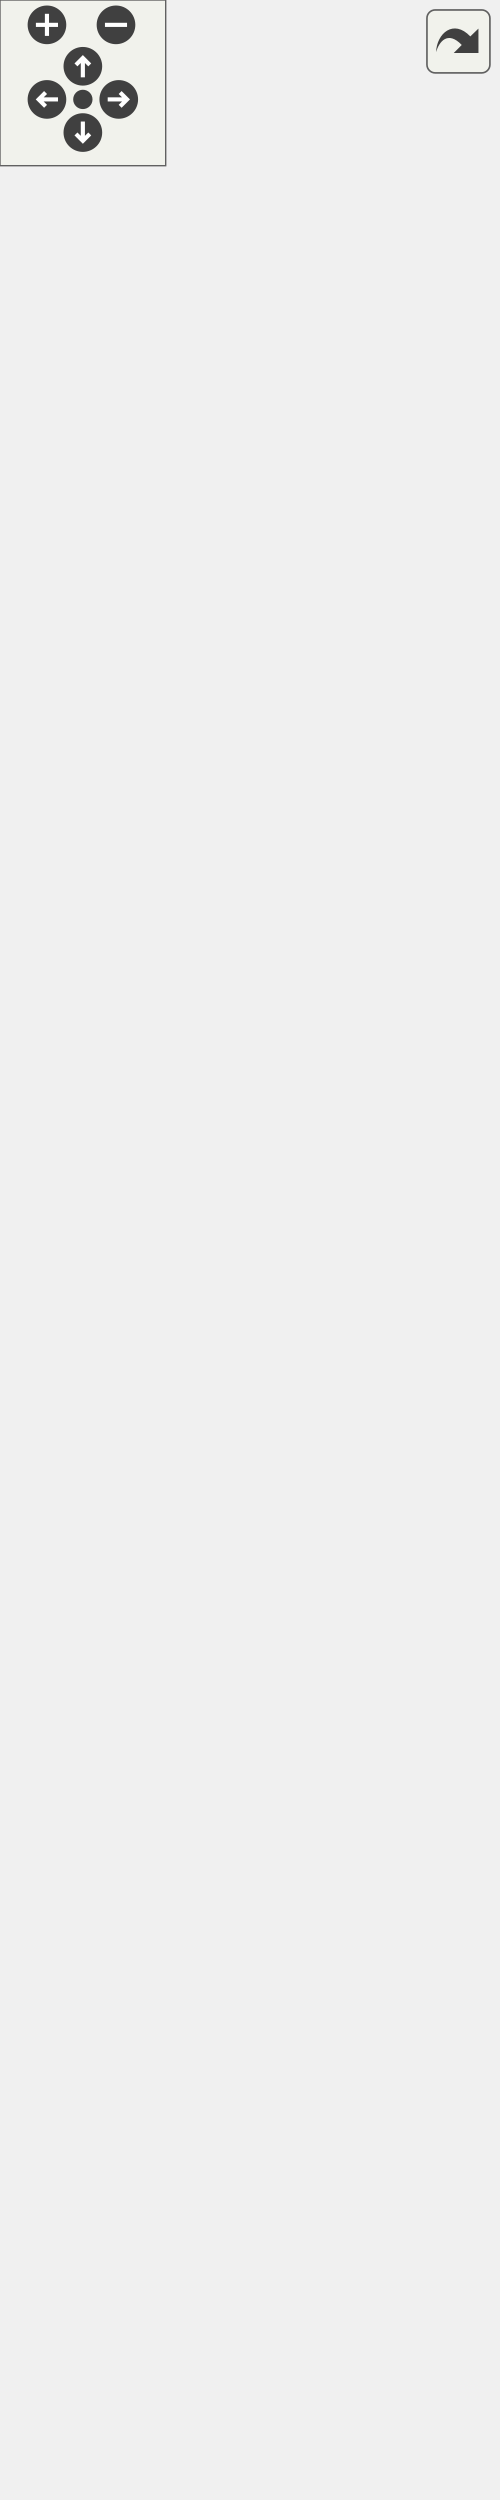
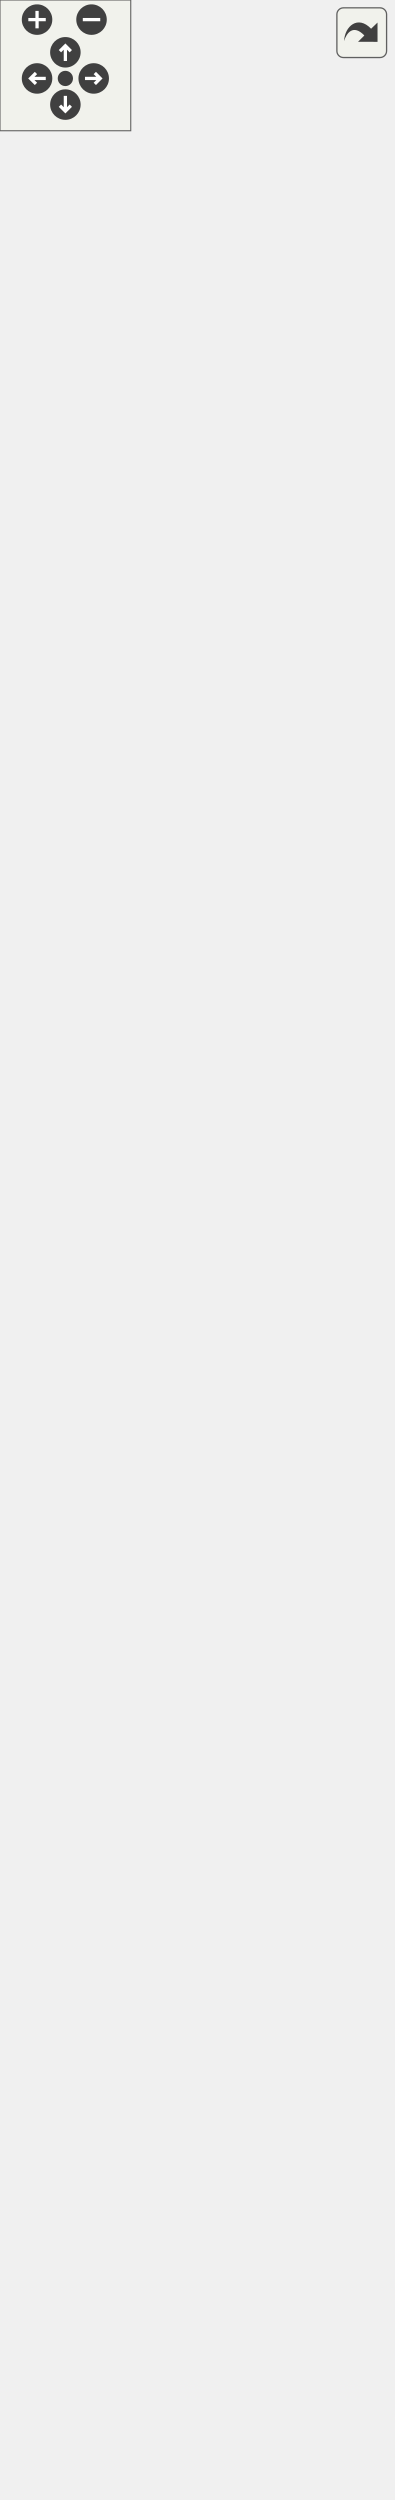
<svg xmlns="http://www.w3.org/2000/svg" xmlns:xlink="http://www.w3.org/1999/xlink" id="main" version="1.1" xml:space="preserve">
  <style type="text/css">
.edge:hover path { stroke: red; }
.edge:hover polygon { stroke: red; fill: red; }
</style>
  <defs>
    <circle id="rim" cx="0" cy="0" r="7" />
    <circle id="rim2" cx="0" cy="0" r="3.5" />
    <g id="zoomPlus">
      <use xlink:href="#rim" fill="#404040">
        <set attributeName="fill" to="#808080" begin="zoomplus.mouseover" end="zoomplus.mouseout" />
      </use>
      <path d="M-4,0h8M0,-4v8" fill="none" stroke="white" stroke-width="1.5" pointer-events="none" />
    </g>
    <g id="zoomMin">
      <use xlink:href="#rim" fill="#404040">
        <set attributeName="fill" to="#808080" begin="zoomminus.mouseover" end="zoomminus.mouseout" />
      </use>
      <path d="M-4,0h8" fill="none" stroke="white" stroke-width="1.5" pointer-events="none" />
    </g>
    <g id="dirArrow">
      <path fill="none" stroke="white" stroke-width="1.5" d="M0,-3.0v7 M-2.5,-0.5L0,-3.0L2.5,-0.5" />
    </g>
    <g id="resetDef">
      <use xlink:href="#rim2" fill="#404040">
        <set attributeName="fill" to="#808080" begin="reset.mouseover" end="reset.mouseout" />
      </use>
    </g>
  </defs>
  <svg id="graph" class="graph">
    <g id="viewport">
      <g id="node1" class="node">
        <g id="a_node1">
          <a xlink:title="Class representing a point of view towards the game scene. @spicapi.">
-             <polygon fill="#bfbfbf" stroke="black" points="53.5,-0.5 53.5,-57.5 126.5,-57.5 126.5,-0.5 53.5,-0.5" />
-             <text text-anchor="middle" x="90" y="-45.5" font-family="Helvetica,sans-Serif" font-size="10.00">spic::Camera</text>
-             <polyline fill="none" stroke="black" points="53.5,-38.5 126.5,-38.5 " />
-             <text text-anchor="middle" x="90" y="-26.5" font-family="Helvetica,sans-Serif" font-size="10.00"> </text>
-             <polyline fill="none" stroke="black" points="53.5,-19.5 126.5,-19.5 " />
-             <text text-anchor="middle" x="90" y="-7.5" font-family="Helvetica,sans-Serif" font-size="10.00"> </text>
+             <polygon fill="#bfbfbf" stroke="black" points="9.5,-0.5 9.5,-134.5 170.5,-134.5 170.5,-0.5 9.5,-0.5" />
+             <text text-anchor="middle" x="90" y="-122.5" font-family="Helvetica,sans-Serif" font-size="10.00">spic::Camera</text>
+             <polyline fill="none" stroke="black" points="9.5,-115.5 170.5,-115.5 " />
+             <text text-anchor="middle" x="90" y="-103.5" font-family="Helvetica,sans-Serif" font-size="10.00"> </text>
+             <polyline fill="none" stroke="black" points="9.5,-96.5 170.5,-96.5 " />
+             <text text-anchor="start" x="17.5" y="-84.5" font-family="Helvetica,sans-Serif" font-size="10.00">+ Camera(const std::</text>
+             <text text-anchor="start" x="17.5" y="-73.5" font-family="Helvetica,sans-Serif" font-size="10.00">string &amp;name, const</text>
+             <text text-anchor="start" x="17.5" y="-62.5" font-family="Helvetica,sans-Serif" font-size="10.00"> std::string &amp;tag, spic</text>
+             <text text-anchor="start" x="17.5" y="-51.5" font-family="Helvetica,sans-Serif" font-size="10.00">::Color backgroundColor,</text>
+             <text text-anchor="start" x="17.5" y="-40.5" font-family="Helvetica,sans-Serif" font-size="10.00"> double aspectWidth, double</text>
+             <text text-anchor="start" x="17.5" y="-29.5" font-family="Helvetica,sans-Serif" font-size="10.00"> aspectHeight)</text>
+             <text text-anchor="start" x="17.5" y="-18.5" font-family="Helvetica,sans-Serif" font-size="10.00">+ void Zoom(double aspectWidth,</text>
+             <text text-anchor="start" x="17.5" y="-7.5" font-family="Helvetica,sans-Serif" font-size="10.00"> double aspectHeight)</text>
          </a>
        </g>
      </g>
      <g id="node2" class="node">
        <g id="a_node2">
          <a xlink:href="classspic_1_1GameObject.html" target="_top" xlink:title="Any object which should be represented on screen.">
-             <polygon fill="none" stroke="black" points="0,-94.5 0,-844.5 180,-844.5 180,-94.5 0,-94.5" />
-             <text text-anchor="middle" x="90" y="-832.5" font-family="Helvetica,sans-Serif" font-size="10.00">spic::GameObject</text>
-             <polyline fill="none" stroke="black" points="0,-825.5 180,-825.5 " />
-             <text text-anchor="middle" x="90" y="-813.5" font-family="Helvetica,sans-Serif" font-size="10.00"> </text>
-             <polyline fill="none" stroke="black" points="0,-806.5 180,-806.5 " />
-             <text text-anchor="start" x="8" y="-794.5" font-family="Helvetica,sans-Serif" font-size="10.00">+ GameObject(const std</text>
-             <text text-anchor="start" x="8" y="-783.5" font-family="Helvetica,sans-Serif" font-size="10.00">::string &amp;name)</text>
-             <text text-anchor="start" x="8" y="-772.5" font-family="Helvetica,sans-Serif" font-size="10.00">+ GameObject(const std</text>
-             <text text-anchor="start" x="8" y="-761.5" font-family="Helvetica,sans-Serif" font-size="10.00">::string &amp;name, const</text>
-             <text text-anchor="start" x="8" y="-750.5" font-family="Helvetica,sans-Serif" font-size="10.00"> std::string &amp;tag)</text>
-             <text text-anchor="start" x="8" y="-739.5" font-family="Helvetica,sans-Serif" font-size="10.00">+ operator bool()</text>
-             <text text-anchor="start" x="8" y="-728.5" font-family="Helvetica,sans-Serif" font-size="10.00">+ bool operator!=(const</text>
-             <text text-anchor="start" x="8" y="-717.5" font-family="Helvetica,sans-Serif" font-size="10.00"> GameObject &amp;other)</text>
-             <text text-anchor="start" x="8" y="-706.5" font-family="Helvetica,sans-Serif" font-size="10.00">+ bool operator==(const</text>
-             <text text-anchor="start" x="8" y="-695.5" font-family="Helvetica,sans-Serif" font-size="10.00"> GameObject &amp;other)</text>
-             <text text-anchor="start" x="8" y="-684.5" font-family="Helvetica,sans-Serif" font-size="10.00">+ void AddChild(std::</text>
-             <text text-anchor="start" x="8" y="-673.5" font-family="Helvetica,sans-Serif" font-size="10.00">shared_ptr&lt; GameObject</text>
-             <text text-anchor="start" x="8" y="-662.5" font-family="Helvetica,sans-Serif" font-size="10.00"> &gt; child)</text>
-             <text text-anchor="start" x="8" y="-651.5" font-family="Helvetica,sans-Serif" font-size="10.00">+ std::string GetName()</text>
-             <text text-anchor="start" x="8" y="-640.5" font-family="Helvetica,sans-Serif" font-size="10.00">+ std::shared_ptr&lt; GameObject</text>
-             <text text-anchor="start" x="8" y="-629.5" font-family="Helvetica,sans-Serif" font-size="10.00"> &gt; Parent()</text>
-             <text text-anchor="start" x="8" y="-618.5" font-family="Helvetica,sans-Serif" font-size="10.00">+ std::vector&lt; std::shared</text>
-             <text text-anchor="start" x="8" y="-607.5" font-family="Helvetica,sans-Serif" font-size="10.00">_ptr&lt; GameObject &gt; &gt; Children()</text>
-             <text text-anchor="start" x="8" y="-596.5" font-family="Helvetica,sans-Serif" font-size="10.00">+ void AddComponent(std</text>
-             <text text-anchor="start" x="8" y="-585.5" font-family="Helvetica,sans-Serif" font-size="10.00">::shared_ptr&lt; Component</text>
-             <text text-anchor="start" x="8" y="-574.5" font-family="Helvetica,sans-Serif" font-size="10.00"> &gt; component)</text>
-             <text text-anchor="start" x="8" y="-563.5" font-family="Helvetica,sans-Serif" font-size="10.00">+ std::shared_ptr&lt; Component</text>
-             <text text-anchor="start" x="8" y="-552.5" font-family="Helvetica,sans-Serif" font-size="10.00"> &gt; GetComponent() const</text>
-             <text text-anchor="start" x="8" y="-541.5" font-family="Helvetica,sans-Serif" font-size="10.00">+ std::shared_ptr&lt; Component</text>
-             <text text-anchor="start" x="8" y="-530.5" font-family="Helvetica,sans-Serif" font-size="10.00"> &gt; GetComponentInChildren</text>
-             <text text-anchor="start" x="8" y="-519.5" font-family="Helvetica,sans-Serif" font-size="10.00">() const</text>
-             <text text-anchor="start" x="8" y="-508.5" font-family="Helvetica,sans-Serif" font-size="10.00">+ std::shared_ptr&lt; Component</text>
-             <text text-anchor="start" x="8" y="-497.5" font-family="Helvetica,sans-Serif" font-size="10.00"> &gt; GetComponentInParent</text>
-             <text text-anchor="start" x="8" y="-486.5" font-family="Helvetica,sans-Serif" font-size="10.00">() const</text>
-             <text text-anchor="start" x="8" y="-475.5" font-family="Helvetica,sans-Serif" font-size="10.00">+ std::vector&lt; std::shared</text>
-             <text text-anchor="start" x="8" y="-464.5" font-family="Helvetica,sans-Serif" font-size="10.00">_ptr&lt; Component &gt; &gt; GetComponents</text>
-             <text text-anchor="start" x="8" y="-453.5" font-family="Helvetica,sans-Serif" font-size="10.00">() const</text>
-             <text text-anchor="start" x="8" y="-442.5" font-family="Helvetica,sans-Serif" font-size="10.00">+ std::vector&lt; std::shared</text>
-             <text text-anchor="start" x="8" y="-431.5" font-family="Helvetica,sans-Serif" font-size="10.00">_ptr&lt; Component &gt; &gt; GetComponents</text>
-             <text text-anchor="start" x="8" y="-420.5" font-family="Helvetica,sans-Serif" font-size="10.00">InChildren() const</text>
-             <text text-anchor="start" x="8" y="-409.5" font-family="Helvetica,sans-Serif" font-size="10.00">+ std::vector&lt; std::shared</text>
-             <text text-anchor="start" x="8" y="-398.5" font-family="Helvetica,sans-Serif" font-size="10.00">_ptr&lt; Component &gt; &gt; GetComponents</text>
-             <text text-anchor="start" x="8" y="-387.5" font-family="Helvetica,sans-Serif" font-size="10.00">InParent() const</text>
-             <text text-anchor="start" x="8" y="-376.5" font-family="Helvetica,sans-Serif" font-size="10.00">+ void Active(bool flag)</text>
-             <text text-anchor="start" x="8" y="-365.5" font-family="Helvetica,sans-Serif" font-size="10.00">+ bool Active() const</text>
-             <text text-anchor="start" x="8" y="-354.5" font-family="Helvetica,sans-Serif" font-size="10.00">+ bool IsActiveInWorld</text>
-             <text text-anchor="start" x="8" y="-343.5" font-family="Helvetica,sans-Serif" font-size="10.00">() const</text>
+             <polygon fill="none" stroke="black" points="0,-171.5 0,-1086.5 180,-1086.5 180,-171.5 0,-171.5" />
+             <text text-anchor="middle" x="90" y="-1074.5" font-family="Helvetica,sans-Serif" font-size="10.00">spic::GameObject</text>
+             <polyline fill="none" stroke="black" points="0,-1067.5 180,-1067.5 " />
+             <text text-anchor="start" x="8" y="-1055.5" font-family="Helvetica,sans-Serif" font-size="10.00"># std::string name</text>
+             <text text-anchor="start" x="8" y="-1044.5" font-family="Helvetica,sans-Serif" font-size="10.00"># std::string tag</text>
+             <text text-anchor="start" x="8" y="-1033.5" font-family="Helvetica,sans-Serif" font-size="10.00"># bool active</text>
+             <text text-anchor="start" x="8" y="-1022.5" font-family="Helvetica,sans-Serif" font-size="10.00"># int layer</text>
+             <text text-anchor="start" x="8" y="-1011.5" font-family="Helvetica,sans-Serif" font-size="10.00"># std::shared_ptr&lt; GameObject</text>
+             <text text-anchor="start" x="8" y="-1000.5" font-family="Helvetica,sans-Serif" font-size="10.00"> &gt; parent</text>
+             <text text-anchor="start" x="8" y="-989.5" font-family="Helvetica,sans-Serif" font-size="10.00"># std::vector&lt; std::shared</text>
+             <text text-anchor="start" x="8" y="-978.5" font-family="Helvetica,sans-Serif" font-size="10.00">_ptr&lt; GameObject &gt; &gt; children</text>
+             <text text-anchor="start" x="8" y="-967.5" font-family="Helvetica,sans-Serif" font-size="10.00"># std::map&lt; std::string,</text>
+             <text text-anchor="start" x="8" y="-956.5" font-family="Helvetica,sans-Serif" font-size="10.00"> std::vector&lt; std::shared</text>
+             <text text-anchor="start" x="8" y="-945.5" font-family="Helvetica,sans-Serif" font-size="10.00">_ptr&lt; Component &gt; &gt; &gt; components</text>
+             <text text-anchor="start" x="8" y="-934.5" font-family="Helvetica,sans-Serif" font-size="10.00"># std::weak_ptr&lt; GameObject</text>
+             <text text-anchor="start" x="8" y="-923.5" font-family="Helvetica,sans-Serif" font-size="10.00"> &gt; self</text>
+             <text text-anchor="start" x="8" y="-912.5" font-family="Helvetica,sans-Serif" font-size="10.00"># static std::map&lt; std</text>
+             <text text-anchor="start" x="8" y="-901.5" font-family="Helvetica,sans-Serif" font-size="10.00">::string, std::shared</text>
+             <text text-anchor="start" x="8" y="-890.5" font-family="Helvetica,sans-Serif" font-size="10.00">_ptr&lt; GameObject &gt; &gt; instances</text>
+             <polyline fill="none" stroke="black" points="0,-883.5 180,-883.5 " />
+             <text text-anchor="start" x="8" y="-871.5" font-family="Helvetica,sans-Serif" font-size="10.00">+ GameObject(const std</text>
+             <text text-anchor="start" x="8" y="-860.5" font-family="Helvetica,sans-Serif" font-size="10.00">::string &amp;name)</text>
+             <text text-anchor="start" x="8" y="-849.5" font-family="Helvetica,sans-Serif" font-size="10.00">+ GameObject(const std</text>
+             <text text-anchor="start" x="8" y="-838.5" font-family="Helvetica,sans-Serif" font-size="10.00">::string &amp;name, const</text>
+             <text text-anchor="start" x="8" y="-827.5" font-family="Helvetica,sans-Serif" font-size="10.00"> std::string &amp;tag)</text>
+             <text text-anchor="start" x="8" y="-816.5" font-family="Helvetica,sans-Serif" font-size="10.00">+ operator bool()</text>
+             <text text-anchor="start" x="8" y="-805.5" font-family="Helvetica,sans-Serif" font-size="10.00">+ bool operator!=(const</text>
+             <text text-anchor="start" x="8" y="-794.5" font-family="Helvetica,sans-Serif" font-size="10.00"> GameObject &amp;other)</text>
+             <text text-anchor="start" x="8" y="-783.5" font-family="Helvetica,sans-Serif" font-size="10.00">+ bool operator==(const</text>
+             <text text-anchor="start" x="8" y="-772.5" font-family="Helvetica,sans-Serif" font-size="10.00"> GameObject &amp;other)</text>
+             <text text-anchor="start" x="8" y="-761.5" font-family="Helvetica,sans-Serif" font-size="10.00">+ void AddChild(std::</text>
+             <text text-anchor="start" x="8" y="-750.5" font-family="Helvetica,sans-Serif" font-size="10.00">shared_ptr&lt; GameObject</text>
+             <text text-anchor="start" x="8" y="-739.5" font-family="Helvetica,sans-Serif" font-size="10.00"> &gt; child)</text>
+             <text text-anchor="start" x="8" y="-728.5" font-family="Helvetica,sans-Serif" font-size="10.00">+ std::string GetName()</text>
+             <text text-anchor="start" x="8" y="-717.5" font-family="Helvetica,sans-Serif" font-size="10.00">+ std::shared_ptr&lt; GameObject</text>
+             <text text-anchor="start" x="8" y="-706.5" font-family="Helvetica,sans-Serif" font-size="10.00"> &gt; Parent()</text>
+             <text text-anchor="start" x="8" y="-695.5" font-family="Helvetica,sans-Serif" font-size="10.00">+ std::vector&lt; std::shared</text>
+             <text text-anchor="start" x="8" y="-684.5" font-family="Helvetica,sans-Serif" font-size="10.00">_ptr&lt; GameObject &gt; &gt; Children()</text>
+             <text text-anchor="start" x="8" y="-673.5" font-family="Helvetica,sans-Serif" font-size="10.00">+ void AddComponent(std</text>
+             <text text-anchor="start" x="8" y="-662.5" font-family="Helvetica,sans-Serif" font-size="10.00">::shared_ptr&lt; Component</text>
+             <text text-anchor="start" x="8" y="-651.5" font-family="Helvetica,sans-Serif" font-size="10.00"> &gt; component)</text>
+             <text text-anchor="start" x="8" y="-640.5" font-family="Helvetica,sans-Serif" font-size="10.00">+ std::shared_ptr&lt; Component</text>
+             <text text-anchor="start" x="8" y="-629.5" font-family="Helvetica,sans-Serif" font-size="10.00"> &gt; GetComponent() const</text>
+             <text text-anchor="start" x="8" y="-618.5" font-family="Helvetica,sans-Serif" font-size="10.00">+ std::shared_ptr&lt; Component</text>
+             <text text-anchor="start" x="8" y="-607.5" font-family="Helvetica,sans-Serif" font-size="10.00"> &gt; GetComponentInChildren</text>
+             <text text-anchor="start" x="8" y="-596.5" font-family="Helvetica,sans-Serif" font-size="10.00">() const</text>
+             <text text-anchor="start" x="8" y="-585.5" font-family="Helvetica,sans-Serif" font-size="10.00">+ std::shared_ptr&lt; Component</text>
+             <text text-anchor="start" x="8" y="-574.5" font-family="Helvetica,sans-Serif" font-size="10.00"> &gt; GetComponentInParent</text>
+             <text text-anchor="start" x="8" y="-563.5" font-family="Helvetica,sans-Serif" font-size="10.00">() const</text>
+             <text text-anchor="start" x="8" y="-552.5" font-family="Helvetica,sans-Serif" font-size="10.00">+ std::vector&lt; std::shared</text>
+             <text text-anchor="start" x="8" y="-541.5" font-family="Helvetica,sans-Serif" font-size="10.00">_ptr&lt; Component &gt; &gt; GetComponents</text>
+             <text text-anchor="start" x="8" y="-530.5" font-family="Helvetica,sans-Serif" font-size="10.00">() const</text>
+             <text text-anchor="start" x="8" y="-519.5" font-family="Helvetica,sans-Serif" font-size="10.00">+ std::vector&lt; std::shared</text>
+             <text text-anchor="start" x="8" y="-508.5" font-family="Helvetica,sans-Serif" font-size="10.00">_ptr&lt; Component &gt; &gt; GetComponents</text>
+             <text text-anchor="start" x="8" y="-497.5" font-family="Helvetica,sans-Serif" font-size="10.00">InChildren() const</text>
+             <text text-anchor="start" x="8" y="-486.5" font-family="Helvetica,sans-Serif" font-size="10.00">+ std::vector&lt; std::shared</text>
+             <text text-anchor="start" x="8" y="-475.5" font-family="Helvetica,sans-Serif" font-size="10.00">_ptr&lt; Component &gt; &gt; GetComponents</text>
+             <text text-anchor="start" x="8" y="-464.5" font-family="Helvetica,sans-Serif" font-size="10.00">InParent() const</text>
+             <text text-anchor="start" x="8" y="-453.5" font-family="Helvetica,sans-Serif" font-size="10.00">+ void Active(bool flag)</text>
+             <text text-anchor="start" x="8" y="-442.5" font-family="Helvetica,sans-Serif" font-size="10.00">+ bool Active() const</text>
+             <text text-anchor="start" x="8" y="-431.5" font-family="Helvetica,sans-Serif" font-size="10.00">+ bool IsActiveInWorld</text>
+             <text text-anchor="start" x="8" y="-420.5" font-family="Helvetica,sans-Serif" font-size="10.00">() const</text>
+             <text text-anchor="start" x="8" y="-409.5" font-family="Helvetica,sans-Serif" font-size="10.00">+ static std::shared</text>
+             <text text-anchor="start" x="8" y="-398.5" font-family="Helvetica,sans-Serif" font-size="10.00">_ptr&lt; GameObject &gt; Find</text>
+             <text text-anchor="start" x="8" y="-387.5" font-family="Helvetica,sans-Serif" font-size="10.00">(const std::string &amp;name)</text>
+             <text text-anchor="start" x="8" y="-376.5" font-family="Helvetica,sans-Serif" font-size="10.00">+ static std::vector</text>
+             <text text-anchor="start" x="8" y="-365.5" font-family="Helvetica,sans-Serif" font-size="10.00">&lt; std::shared_ptr&lt; GameObject</text>
+             <text text-anchor="start" x="8" y="-354.5" font-family="Helvetica,sans-Serif" font-size="10.00"> &gt; &gt; FindGameObjectsWithTag</text>
+             <text text-anchor="start" x="8" y="-343.5" font-family="Helvetica,sans-Serif" font-size="10.00">(const std::string &amp;tag)</text>
            <text text-anchor="start" x="8" y="-332.5" font-family="Helvetica,sans-Serif" font-size="10.00">+ static std::shared</text>
-             <text text-anchor="start" x="8" y="-321.5" font-family="Helvetica,sans-Serif" font-size="10.00">_ptr&lt; GameObject &gt; Find</text>
-             <text text-anchor="start" x="8" y="-310.5" font-family="Helvetica,sans-Serif" font-size="10.00">(const std::string &amp;name)</text>
-             <text text-anchor="start" x="8" y="-299.5" font-family="Helvetica,sans-Serif" font-size="10.00">+ static std::vector</text>
-             <text text-anchor="start" x="8" y="-288.5" font-family="Helvetica,sans-Serif" font-size="10.00">&lt; std::shared_ptr&lt; GameObject</text>
-             <text text-anchor="start" x="8" y="-277.5" font-family="Helvetica,sans-Serif" font-size="10.00"> &gt; &gt; FindGameObjectsWithTag</text>
-             <text text-anchor="start" x="8" y="-266.5" font-family="Helvetica,sans-Serif" font-size="10.00">(const std::string &amp;tag)</text>
-             <text text-anchor="start" x="8" y="-255.5" font-family="Helvetica,sans-Serif" font-size="10.00">+ static std::shared</text>
-             <text text-anchor="start" x="8" y="-244.5" font-family="Helvetica,sans-Serif" font-size="10.00">_ptr&lt; GameObject &gt; FindWith</text>
-             <text text-anchor="start" x="8" y="-233.5" font-family="Helvetica,sans-Serif" font-size="10.00">Tag(const std::string &amp;tag)</text>
-             <text text-anchor="start" x="8" y="-222.5" font-family="Helvetica,sans-Serif" font-size="10.00">+ static std::shared</text>
-             <text text-anchor="start" x="8" y="-211.5" font-family="Helvetica,sans-Serif" font-size="10.00">_ptr&lt; GameObject &gt; FindObject</text>
-             <text text-anchor="start" x="8" y="-200.5" font-family="Helvetica,sans-Serif" font-size="10.00">OfType(bool includeInactive=false)</text>
-             <text text-anchor="start" x="8" y="-189.5" font-family="Helvetica,sans-Serif" font-size="10.00">+ static std::vector</text>
-             <text text-anchor="start" x="8" y="-178.5" font-family="Helvetica,sans-Serif" font-size="10.00">&lt; std::shared_ptr&lt; GameObject</text>
-             <text text-anchor="start" x="8" y="-167.5" font-family="Helvetica,sans-Serif" font-size="10.00"> &gt; &gt; FindObjectsOfType(bool</text>
-             <text text-anchor="start" x="8" y="-156.5" font-family="Helvetica,sans-Serif" font-size="10.00"> includeInactive=false)</text>
-             <text text-anchor="start" x="8" y="-145.5" font-family="Helvetica,sans-Serif" font-size="10.00">+ static void Destroy</text>
-             <text text-anchor="start" x="8" y="-134.5" font-family="Helvetica,sans-Serif" font-size="10.00">(std::shared_ptr&lt; GameObject</text>
-             <text text-anchor="start" x="8" y="-123.5" font-family="Helvetica,sans-Serif" font-size="10.00"> &gt; obj)</text>
-             <text text-anchor="start" x="8" y="-112.5" font-family="Helvetica,sans-Serif" font-size="10.00">+ static void Destroy</text>
-             <text text-anchor="start" x="8" y="-101.5" font-family="Helvetica,sans-Serif" font-size="10.00">(Component *obj)</text>
+             <text text-anchor="start" x="8" y="-321.5" font-family="Helvetica,sans-Serif" font-size="10.00">_ptr&lt; GameObject &gt; FindWith</text>
+             <text text-anchor="start" x="8" y="-310.5" font-family="Helvetica,sans-Serif" font-size="10.00">Tag(const std::string &amp;tag)</text>
+             <text text-anchor="start" x="8" y="-299.5" font-family="Helvetica,sans-Serif" font-size="10.00">+ static std::shared</text>
+             <text text-anchor="start" x="8" y="-288.5" font-family="Helvetica,sans-Serif" font-size="10.00">_ptr&lt; GameObject &gt; FindObject</text>
+             <text text-anchor="start" x="8" y="-277.5" font-family="Helvetica,sans-Serif" font-size="10.00">OfType(bool includeInactive=false)</text>
+             <text text-anchor="start" x="8" y="-266.5" font-family="Helvetica,sans-Serif" font-size="10.00">+ static std::vector</text>
+             <text text-anchor="start" x="8" y="-255.5" font-family="Helvetica,sans-Serif" font-size="10.00">&lt; std::shared_ptr&lt; GameObject</text>
+             <text text-anchor="start" x="8" y="-244.5" font-family="Helvetica,sans-Serif" font-size="10.00"> &gt; &gt; FindObjectsOfType(bool</text>
+             <text text-anchor="start" x="8" y="-233.5" font-family="Helvetica,sans-Serif" font-size="10.00"> includeInactive=false)</text>
+             <text text-anchor="start" x="8" y="-222.5" font-family="Helvetica,sans-Serif" font-size="10.00">+ static void Destroy</text>
+             <text text-anchor="start" x="8" y="-211.5" font-family="Helvetica,sans-Serif" font-size="10.00">(std::shared_ptr&lt; GameObject</text>
+             <text text-anchor="start" x="8" y="-200.5" font-family="Helvetica,sans-Serif" font-size="10.00"> &gt; obj)</text>
+             <text text-anchor="start" x="8" y="-189.5" font-family="Helvetica,sans-Serif" font-size="10.00">+ static void Destroy</text>
+             <text text-anchor="start" x="8" y="-178.5" font-family="Helvetica,sans-Serif" font-size="10.00">(Component *obj)</text>
          </a>
        </g>
      </g>
      <g id="edge1" class="edge">
-         <path fill="none" stroke="midnightblue" d="M90,-84.22C90,-74.13 90,-65.14 90,-57.53" />
-         <polygon fill="none" stroke="midnightblue" points="86.5,-84.23 90,-94.23 93.5,-84.23 86.5,-84.23" />
+         <path fill="none" stroke="midnightblue" d="M90,-161.41C90,-151.95 90,-143.02 90,-134.71" />
+         <polygon fill="none" stroke="midnightblue" points="86.5,-161.45 90,-171.45 93.5,-161.45 86.5,-161.45" />
      </g>
    </g>
  </svg>
  <g id="navigator" transform="translate(0 0)" fill="#404254">
    <rect fill="#f2f5e9" fill-opacity="0.5" stroke="#606060" stroke-width=".5" x="0" y="0" width="60" height="60" />
    <use id="zoomplus" xlink:href="#zoomPlus" x="17" y="9" />
    <use id="zoomminus" xlink:href="#zoomMin" x="42" y="9" />
    <use id="reset" xlink:href="#resetDef" x="30" y="36" />
    <g id="arrowUp" xlink:href="#dirArrow" transform="translate(30 24)">
      <use xlink:href="#rim" fill="#404040">
        <set attributeName="fill" to="#808080" begin="arrowUp.mouseover" end="arrowUp.mouseout" />
      </use>
      <path fill="none" stroke="white" stroke-width="1.5" d="M0,-3.0v7 M-2.5,-0.5L0,-3.0L2.5,-0.5" />
    </g>
    <g id="arrowRight" xlink:href="#dirArrow" transform="rotate(90) translate(36 -43)">
      <use xlink:href="#rim" fill="#404040">
        <set attributeName="fill" to="#808080" begin="arrowRight.mouseover" end="arrowRight.mouseout" />
      </use>
      <path fill="none" stroke="white" stroke-width="1.5" d="M0,-3.0v7 M-2.5,-0.5L0,-3.0L2.5,-0.5" />
    </g>
    <g id="arrowDown" xlink:href="#dirArrow" transform="rotate(180) translate(-30 -48)">
      <use xlink:href="#rim" fill="#404040">
        <set attributeName="fill" to="#808080" begin="arrowDown.mouseover" end="arrowDown.mouseout" />
      </use>
      <path fill="none" stroke="white" stroke-width="1.5" d="M0,-3.0v7 M-2.5,-0.5L0,-3.0L2.5,-0.5" />
    </g>
    <g id="arrowLeft" xlink:href="#dirArrow" transform="rotate(270) translate(-36 17)">
      <use xlink:href="#rim" fill="#404040">
        <set attributeName="fill" to="#808080" begin="arrowLeft.mouseover" end="arrowLeft.mouseout" />
      </use>
      <path fill="none" stroke="white" stroke-width="1.5" d="M0,-3.0v7 M-2.5,-0.5L0,-3.0L2.5,-0.5" />
    </g>
  </g>
  <svg viewBox="0 0 15 15" width="100%" height="30px" preserveAspectRatio="xMaxYMin meet">
    <g id="arrow_out" transform="scale(0.3 0.3)">
      <a xlink:href="classspic_1_1Camera__inherit__graph_org.svg" target="_base">
        <rect id="button" ry="5" rx="5" y="6" x="6" height="38" width="38" fill="#f2f5e9" fill-opacity="0.5" stroke="#606060" stroke-width="1.0" />
        <path id="arrow" d="M 11.5,31.437 C 11.94,20.098 22.043,11.323 32.159,21.979 L 37.069,17.246 C 37.069,17.246 37.088,32 37.088,32 L 22.16,31.978 C 22.16,31.978 26.998,27.14 26.998,27.14 C 18.529,18.264 13.292,25.23 11.5,31.437 z" style="fill:#404040;" />
      </a>
    </g>
  </svg>
</svg>
